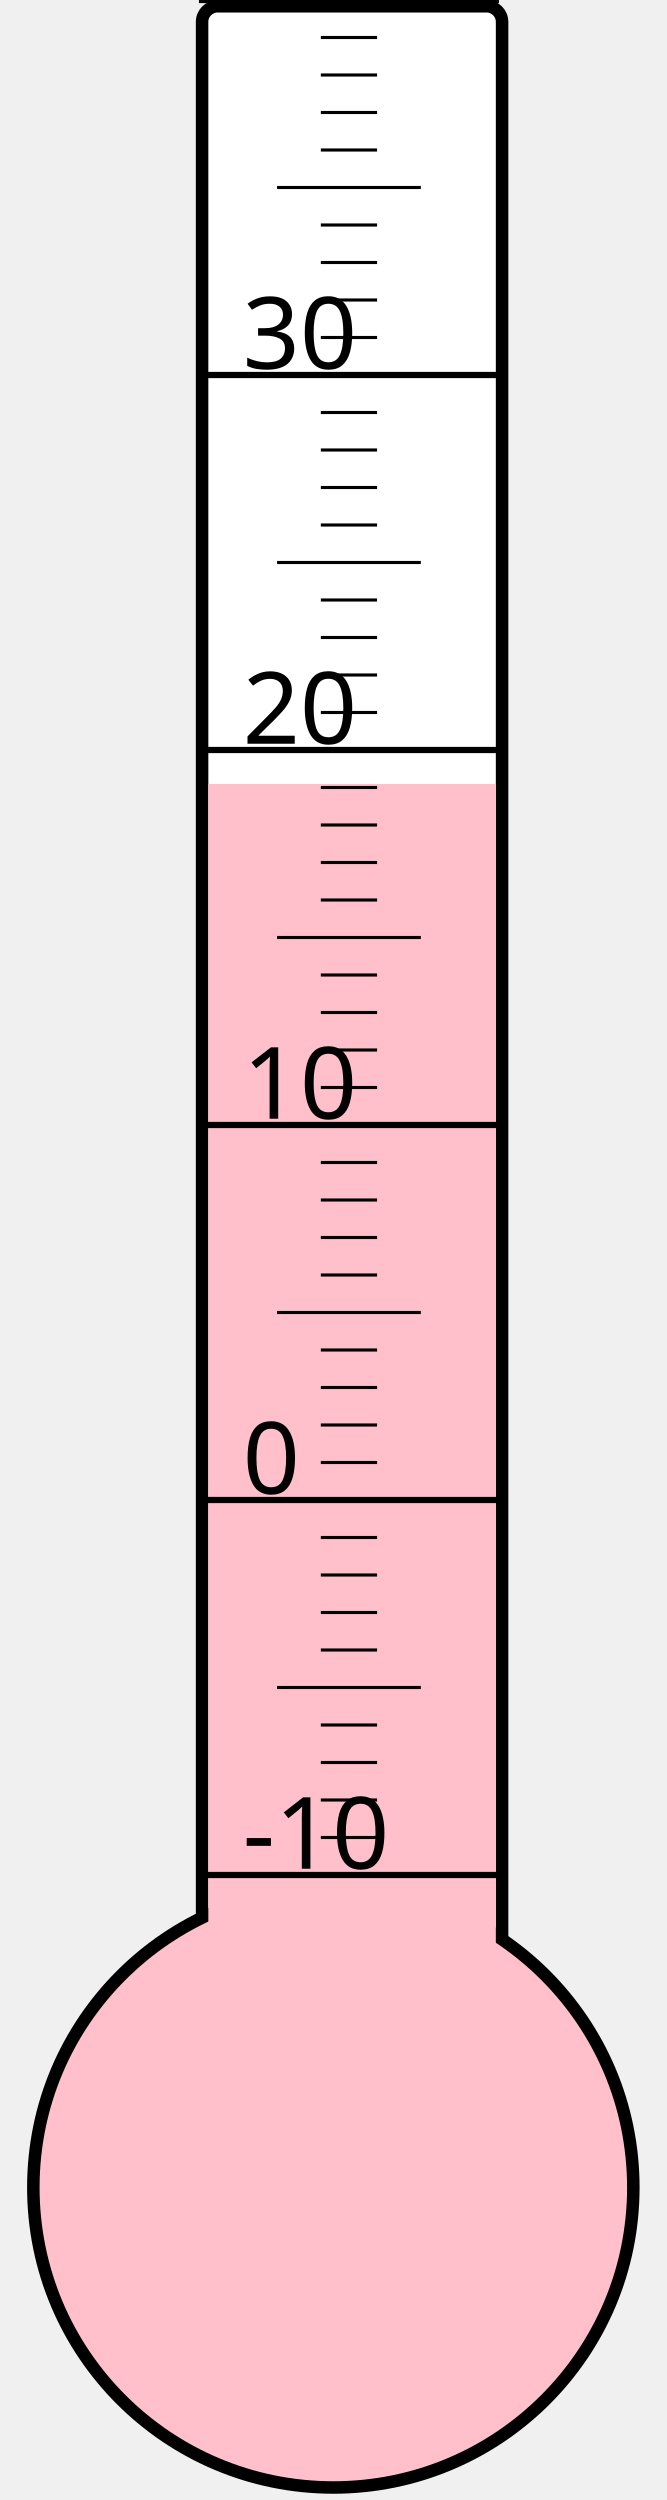
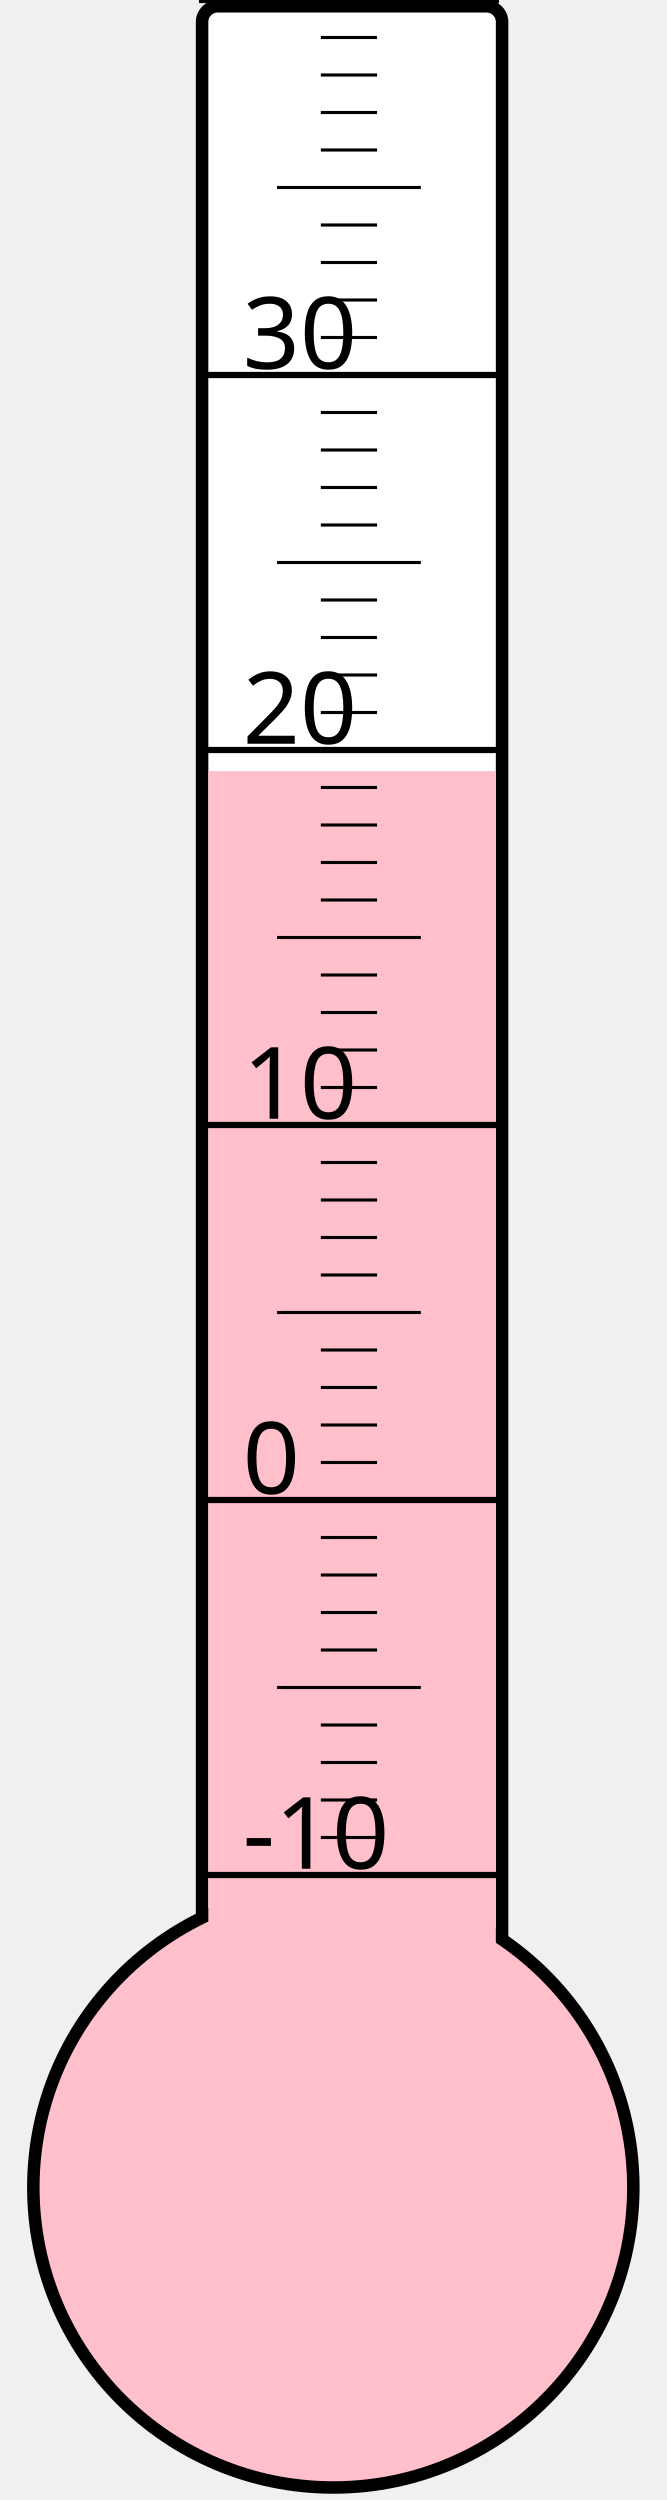
<svg xmlns="http://www.w3.org/2000/svg" width="40px" height="150px" viewBox="0 0 200 800">
  <rect width="200" height="800" x="0" y="0" style="fill: #ffffeb; fill-opacity: 0;" />
  <rect width="96" height="680" x="58" y="2" rx="5" ry="5" style="fill: white; fill-opacity: 1; stroke: black; stroke-width: 4;" />
  <circle cx="100" cy="700" r="96" style="fill: pink; stroke: black; stroke-width: 4;" />
-   <rect width="92" height="449.125" x="60" y="250.875" style="fill: pink; fill-opacity: 1; stroke-width: 0;" />
+   <rect width="92" height="453.25" x="60" y="246.75" style="fill: pink; fill-opacity: 1; stroke-width: 0;" />
  <text x="71" y="598" style="font-family: sans-serif; font-size: 24pt;">-10</text>
  <text x="71" y="478" style="font-family: sans-serif; font-size: 24pt;">0</text>
  <text x="71" y="358" style="font-family: sans-serif; font-size: 24pt;">10</text>
  <text x="71" y="238" style="font-family: sans-serif; font-size: 24pt;">20</text>
  <text x="71" y="118" style="font-family: sans-serif; font-size: 24pt;">30</text>
  <g style="stroke: black;">
    <line x1="57" y1="600" x2="153" y2="600" style="stroke-width: 2;" />
    <line x1="96" y1="588" x2="114" y2="588" style="stroke-width: 1;" />
    <line x1="96" y1="576" x2="114" y2="576" style="stroke-width: 1;" />
    <line x1="96" y1="564" x2="114" y2="564" style="stroke-width: 1;" />
    <line x1="96" y1="552" x2="114" y2="552" style="stroke-width: 1;" />
    <line x1="82" y1="540" x2="128" y2="540" style="stroke-width: 1;" />
    <line x1="96" y1="528" x2="114" y2="528" style="stroke-width: 1;" />
    <line x1="96" y1="516" x2="114" y2="516" style="stroke-width: 1;" />
    <line x1="96" y1="504" x2="114" y2="504" style="stroke-width: 1;" />
    <line x1="96" y1="492" x2="114" y2="492" style="stroke-width: 1;" />
    <line x1="57" y1="480" x2="153" y2="480" style="stroke-width: 2;" />
    <line x1="96" y1="468" x2="114" y2="468" style="stroke-width: 1;" />
    <line x1="96" y1="456" x2="114" y2="456" style="stroke-width: 1;" />
    <line x1="96" y1="444" x2="114" y2="444" style="stroke-width: 1;" />
    <line x1="96" y1="432" x2="114" y2="432" style="stroke-width: 1;" />
    <line x1="82" y1="420" x2="128" y2="420" style="stroke-width: 1;" />
    <line x1="96" y1="408" x2="114" y2="408" style="stroke-width: 1;" />
    <line x1="96" y1="396" x2="114" y2="396" style="stroke-width: 1;" />
    <line x1="96" y1="384" x2="114" y2="384" style="stroke-width: 1;" />
    <line x1="96" y1="372" x2="114" y2="372" style="stroke-width: 1;" />
    <line x1="57" y1="360" x2="153" y2="360" style="stroke-width: 2;" />
    <line x1="96" y1="348" x2="114" y2="348" style="stroke-width: 1;" />
    <line x1="96" y1="336" x2="114" y2="336" style="stroke-width: 1;" />
    <line x1="96" y1="324" x2="114" y2="324" style="stroke-width: 1;" />
    <line x1="96" y1="312" x2="114" y2="312" style="stroke-width: 1;" />
    <line x1="82" y1="300" x2="128" y2="300" style="stroke-width: 1;" />
    <line x1="96" y1="288" x2="114" y2="288" style="stroke-width: 1;" />
    <line x1="96" y1="276" x2="114" y2="276" style="stroke-width: 1;" />
    <line x1="96" y1="264" x2="114" y2="264" style="stroke-width: 1;" />
    <line x1="96" y1="252" x2="114" y2="252" style="stroke-width: 1;" />
    <line x1="57" y1="240" x2="153" y2="240" style="stroke-width: 2;" />
    <line x1="96" y1="228" x2="114" y2="228" style="stroke-width: 1;" />
    <line x1="96" y1="216" x2="114" y2="216" style="stroke-width: 1;" />
    <line x1="96" y1="204" x2="114" y2="204" style="stroke-width: 1;" />
    <line x1="96" y1="192" x2="114" y2="192" style="stroke-width: 1;" />
    <line x1="82" y1="180" x2="128" y2="180" style="stroke-width: 1;" />
    <line x1="96" y1="168" x2="114" y2="168" style="stroke-width: 1;" />
    <line x1="96" y1="156" x2="114" y2="156" style="stroke-width: 1;" />
    <line x1="96" y1="144" x2="114" y2="144" style="stroke-width: 1;" />
    <line x1="96" y1="132" x2="114" y2="132" style="stroke-width: 1;" />
    <line x1="57" y1="120" x2="153" y2="120" style="stroke-width: 2;" />
    <line x1="96" y1="108" x2="114" y2="108" style="stroke-width: 1;" />
    <line x1="96" y1="96" x2="114" y2="96" style="stroke-width: 1;" />
    <line x1="96" y1="84" x2="114" y2="84" style="stroke-width: 1;" />
    <line x1="96" y1="72" x2="114" y2="72" style="stroke-width: 1;" />
    <line x1="82" y1="60" x2="128" y2="60" style="stroke-width: 1;" />
    <line x1="96" y1="48" x2="114" y2="48" style="stroke-width: 1;" />
    <line x1="96" y1="36" x2="114" y2="36" style="stroke-width: 1;" />
    <line x1="96" y1="24" x2="114" y2="24" style="stroke-width: 1;" />
    <line x1="96" y1="12" x2="114" y2="12" style="stroke-width: 1;" />
    <line x1="57" y1="0" x2="153" y2="0" style="stroke-width: 2;" />
  </g>
</svg>
